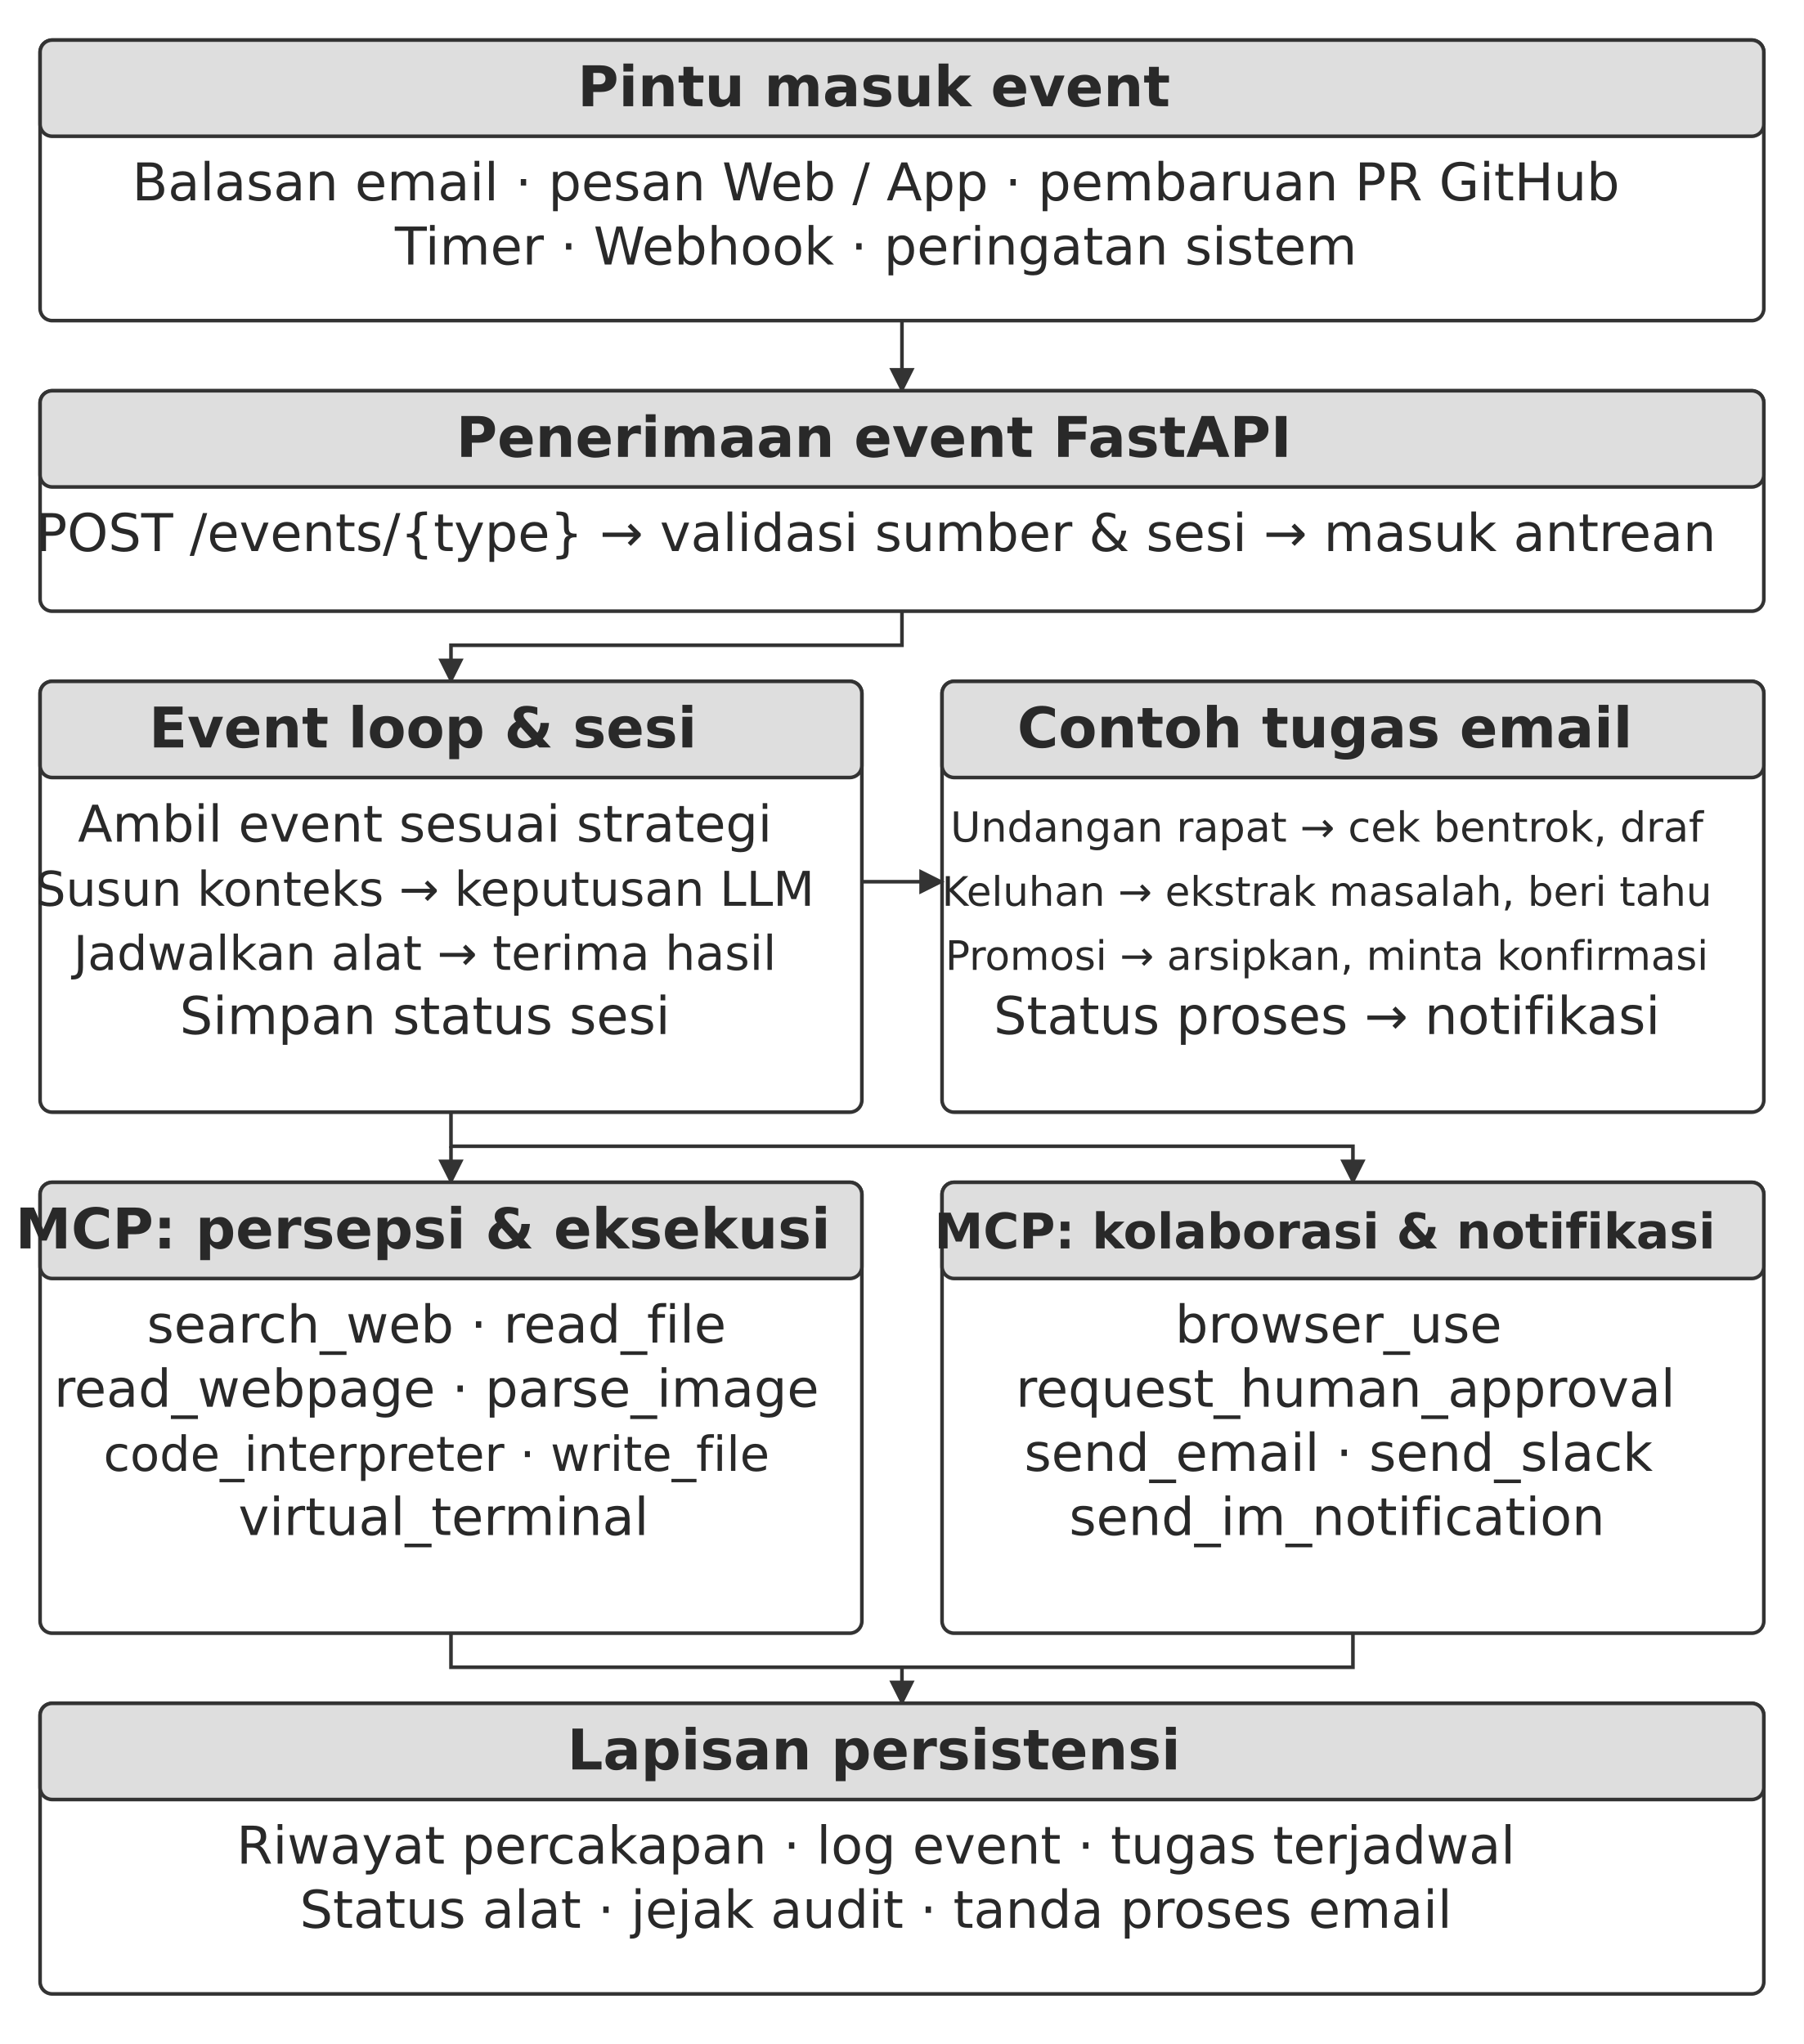
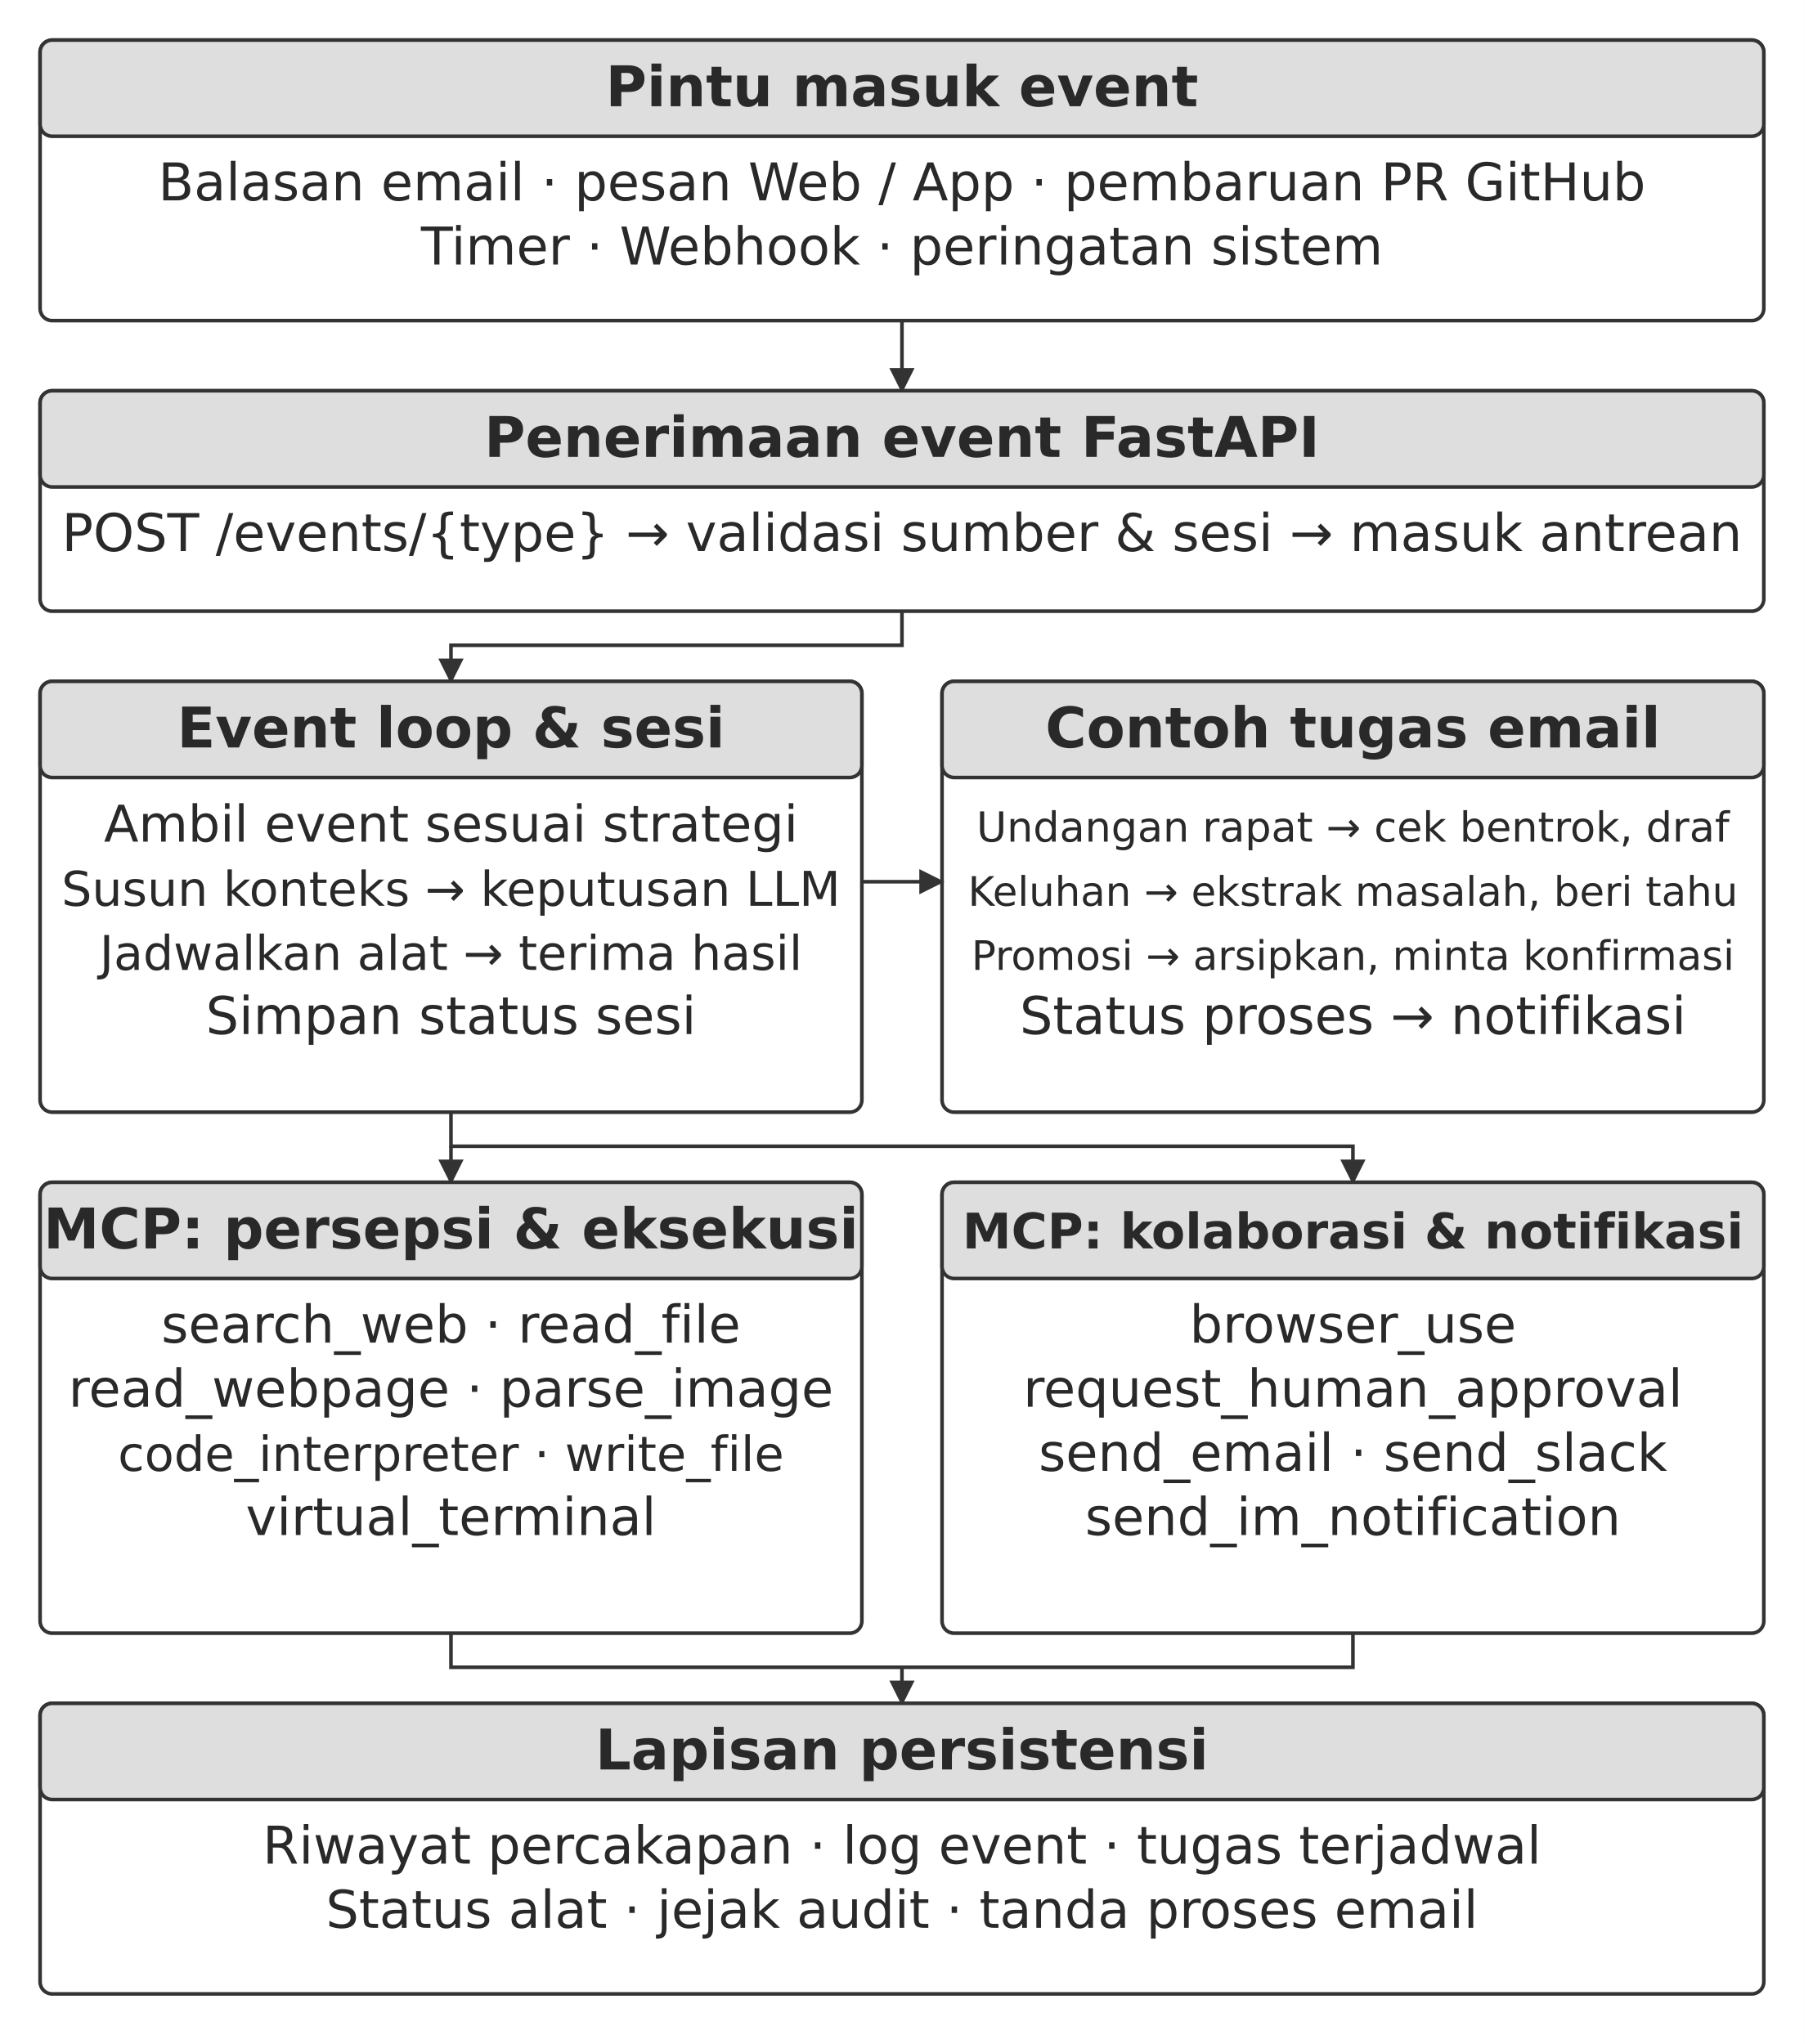
<svg xmlns="http://www.w3.org/2000/svg" width="106.000mm" height="120.133mm" viewBox="0 0 900 1020" role="img" aria-labelledby="title desc">
  <defs>
    <marker id="arrow" viewBox="0 0 10 10" refX="9" refY="5" markerWidth="7" markerHeight="7" orient="auto-start-reverse">
      <path d="M0 0 L10 5 L0 10 Z" fill="#333333" />
    </marker>
  </defs>
  <rect width="900" height="1020" fill="#ffffff" y="0" />
  <rect x="20" y="20" width="860" height="140" rx="6" fill="#ffffff" stroke="#333333" stroke-width="1.8" />
  <rect x="20" y="20" width="860" height="48" rx="6" fill="#dedede" stroke="#333333" stroke-width="1.8" />
-   <text x="436" y="53" text-anchor="middle" font-family="&quot;DejaVu Sans&quot;, Arial, &quot;Helvetica Neue&quot;, sans-serif" font-size="28.0" font-weight="700" fill="#292929">Pintu masuk event</text>
-   <text x="437" y="100" text-anchor="middle" font-family="&quot;DejaVu Sans&quot;, Arial, &quot;Helvetica Neue&quot;, sans-serif" font-size="26.0" font-weight="400" fill="#292929">Balasan email · pesan Web / App · pembaruan PR GitHub</text>
-   <text x="437" y="132" text-anchor="middle" font-family="&quot;DejaVu Sans&quot;, Arial, &quot;Helvetica Neue&quot;, sans-serif" font-size="26.0" font-weight="400" fill="#292929">Timer · Webhook · peringatan sistem</text>
+   <text x="450" y="53" text-anchor="middle" font-family="&quot;DejaVu Sans&quot;, Arial, &quot;Helvetica Neue&quot;, sans-serif" font-size="28.0" font-weight="700" fill="#292929">Pintu masuk event</text>
+   <text x="450" y="100" text-anchor="middle" font-family="&quot;DejaVu Sans&quot;, Arial, &quot;Helvetica Neue&quot;, sans-serif" font-size="26.0" font-weight="400" fill="#292929">Balasan email · pesan Web / App · pembaruan PR GitHub</text>
+   <text x="450" y="132" text-anchor="middle" font-family="&quot;DejaVu Sans&quot;, Arial, &quot;Helvetica Neue&quot;, sans-serif" font-size="26.0" font-weight="400" fill="#292929">Timer · Webhook · peringatan sistem</text>
  <path d="M450 160 L450 195" fill="none" stroke="#333333" stroke-width="1.8" marker-end="url(#arrow)" />
  <rect x="20" y="195" width="860" height="110" rx="6" fill="#ffffff" stroke="#333333" stroke-width="1.8" />
  <rect x="20" y="195" width="860" height="48" rx="6" fill="#dedede" stroke="#333333" stroke-width="1.8" />
-   <text x="436" y="228" text-anchor="middle" font-family="&quot;DejaVu Sans&quot;, Arial, &quot;Helvetica Neue&quot;, sans-serif" font-size="28.0" font-weight="700" fill="#292929">Penerimaan event FastAPI</text>
-   <text x="437" y="275" text-anchor="middle" font-family="&quot;DejaVu Sans&quot;, Arial, &quot;Helvetica Neue&quot;, sans-serif" font-size="26.0" font-weight="400" fill="#292929">POST /events/{type} → validasi sumber &amp; sesi → masuk antrean</text>
+   <text x="450" y="228" text-anchor="middle" font-family="&quot;DejaVu Sans&quot;, Arial, &quot;Helvetica Neue&quot;, sans-serif" font-size="28.0" font-weight="700" fill="#292929">Penerimaan event FastAPI</text>
+   <text x="450" y="275" text-anchor="middle" font-family="&quot;DejaVu Sans&quot;, Arial, &quot;Helvetica Neue&quot;, sans-serif" font-size="26.0" font-weight="400" fill="#292929">POST /events/{type} → validasi sumber &amp; sesi → masuk antrean</text>
  <path d="M450 305 L450 322 L225 322 L225 340" fill="none" stroke="#333333" stroke-width="1.8" marker-end="url(#arrow)" />
  <rect x="20" y="340" width="410" height="215" rx="6" fill="#ffffff" stroke="#333333" stroke-width="1.8" />
  <rect x="20" y="340" width="410" height="48" rx="6" fill="#dedede" stroke="#333333" stroke-width="1.8" />
-   <text x="211" y="373" text-anchor="middle" font-family="&quot;DejaVu Sans&quot;, Arial, &quot;Helvetica Neue&quot;, sans-serif" font-size="28.0" font-weight="700" fill="#292929">Event loop &amp; sesi</text>
-   <text x="212" y="420" text-anchor="middle" font-family="&quot;DejaVu Sans&quot;, Arial, &quot;Helvetica Neue&quot;, sans-serif" font-size="25.3" font-weight="400" fill="#292929">Ambil event sesuai strategi</text>
-   <text x="212" y="452" text-anchor="middle" font-family="&quot;DejaVu Sans&quot;, Arial, &quot;Helvetica Neue&quot;, sans-serif" font-size="23.9" font-weight="400" fill="#292929">Susun konteks → keputusan LLM</text>
-   <text x="212" y="484" text-anchor="middle" font-family="&quot;DejaVu Sans&quot;, Arial, &quot;Helvetica Neue&quot;, sans-serif" font-size="23.9" font-weight="400" fill="#292929">Jadwalkan alat → terima hasil</text>
-   <text x="212" y="516" text-anchor="middle" font-family="&quot;DejaVu Sans&quot;, Arial, &quot;Helvetica Neue&quot;, sans-serif" font-size="26.0" font-weight="400" fill="#292929">Simpan status sesi</text>
+   <text x="225" y="373" text-anchor="middle" font-family="&quot;DejaVu Sans&quot;, Arial, &quot;Helvetica Neue&quot;, sans-serif" font-size="28.0" font-weight="700" fill="#292929">Event loop &amp; sesi</text>
+   <text x="225" y="420" text-anchor="middle" font-family="&quot;DejaVu Sans&quot;, Arial, &quot;Helvetica Neue&quot;, sans-serif" font-size="25.3" font-weight="400" fill="#292929">Ambil event sesuai strategi</text>
+   <text x="225" y="452" text-anchor="middle" font-family="&quot;DejaVu Sans&quot;, Arial, &quot;Helvetica Neue&quot;, sans-serif" font-size="23.9" font-weight="400" fill="#292929">Susun konteks → keputusan LLM</text>
+   <text x="225" y="484" text-anchor="middle" font-family="&quot;DejaVu Sans&quot;, Arial, &quot;Helvetica Neue&quot;, sans-serif" font-size="23.9" font-weight="400" fill="#292929">Jadwalkan alat → terima hasil</text>
+   <text x="225" y="516" text-anchor="middle" font-family="&quot;DejaVu Sans&quot;, Arial, &quot;Helvetica Neue&quot;, sans-serif" font-size="26.0" font-weight="400" fill="#292929">Simpan status sesi</text>
  <rect x="470" y="340" width="410" height="215" rx="6" fill="#ffffff" stroke="#333333" stroke-width="1.8" />
  <rect x="470" y="340" width="410" height="48" rx="6" fill="#dedede" stroke="#333333" stroke-width="1.8" />
-   <text x="661" y="373" text-anchor="middle" font-family="&quot;DejaVu Sans&quot;, Arial, &quot;Helvetica Neue&quot;, sans-serif" font-size="28.0" font-weight="700" fill="#292929">Contoh tugas email</text>
-   <text x="662" y="420" text-anchor="middle" font-family="&quot;DejaVu Sans&quot;, Arial, &quot;Helvetica Neue&quot;, sans-serif" font-size="20.7" font-weight="400" fill="#292929">Undangan rapat → cek bentrok, draf</text>
-   <text x="662" y="452" text-anchor="middle" font-family="&quot;DejaVu Sans&quot;, Arial, &quot;Helvetica Neue&quot;, sans-serif" font-size="20.3" font-weight="400" fill="#292929">Keluhan → ekstrak masalah, beri tahu</text>
-   <text x="662" y="484" text-anchor="middle" font-family="&quot;DejaVu Sans&quot;, Arial, &quot;Helvetica Neue&quot;, sans-serif" font-size="20.3" font-weight="400" fill="#292929">Promosi → arsipkan, minta konfirmasi</text>
-   <text x="662" y="516" text-anchor="middle" font-family="&quot;DejaVu Sans&quot;, Arial, &quot;Helvetica Neue&quot;, sans-serif" font-size="26.0" font-weight="400" fill="#292929">Status proses → notifikasi</text>
+   <text x="675" y="373" text-anchor="middle" font-family="&quot;DejaVu Sans&quot;, Arial, &quot;Helvetica Neue&quot;, sans-serif" font-size="28.0" font-weight="700" fill="#292929">Contoh tugas email</text>
+   <text x="675" y="420" text-anchor="middle" font-family="&quot;DejaVu Sans&quot;, Arial, &quot;Helvetica Neue&quot;, sans-serif" font-size="20.7" font-weight="400" fill="#292929">Undangan rapat → cek bentrok, draf</text>
+   <text x="675" y="452" text-anchor="middle" font-family="&quot;DejaVu Sans&quot;, Arial, &quot;Helvetica Neue&quot;, sans-serif" font-size="20.3" font-weight="400" fill="#292929">Keluhan → ekstrak masalah, beri tahu</text>
+   <text x="675" y="484" text-anchor="middle" font-family="&quot;DejaVu Sans&quot;, Arial, &quot;Helvetica Neue&quot;, sans-serif" font-size="20.3" font-weight="400" fill="#292929">Promosi → arsipkan, minta konfirmasi</text>
+   <text x="675" y="516" text-anchor="middle" font-family="&quot;DejaVu Sans&quot;, Arial, &quot;Helvetica Neue&quot;, sans-serif" font-size="26.0" font-weight="400" fill="#292929">Status proses → notifikasi</text>
  <path d="M430 440 L470 440" fill="none" stroke="#333333" stroke-width="1.8" marker-end="url(#arrow)" />
  <path d="M225 555 L225 572 L675 572 L675 590" fill="none" stroke="#333333" stroke-width="1.8" marker-end="url(#arrow)" />
  <path d="M225 572 L225 590" fill="none" stroke="#333333" stroke-width="1.8" marker-end="url(#arrow)" />
  <rect x="20" y="590" width="410" height="225" rx="6" fill="#ffffff" stroke="#333333" stroke-width="1.8" />
  <rect x="20" y="590" width="410" height="48" rx="6" fill="#dedede" stroke="#333333" stroke-width="1.8" />
-   <text x="211" y="623" text-anchor="middle" font-family="&quot;DejaVu Sans&quot;, Arial, &quot;Helvetica Neue&quot;, sans-serif" font-size="28.0" font-weight="700" fill="#292929">MCP: persepsi &amp; eksekusi</text>
-   <text x="217.8" y="670" text-anchor="middle" font-family="&quot;DejaVu Sans&quot;, Arial, &quot;Helvetica Neue&quot;, sans-serif" font-size="26.0" font-weight="400" fill="#292929">search_web · read_file</text>
-   <text x="217.8" y="702" text-anchor="middle" font-family="&quot;DejaVu Sans&quot;, Arial, &quot;Helvetica Neue&quot;, sans-serif" font-size="26.0" font-weight="400" fill="#292929">read_webpage · parse_image</text>
-   <text x="217.8" y="734" text-anchor="middle" font-family="&quot;DejaVu Sans&quot;, Arial, &quot;Helvetica Neue&quot;, sans-serif" font-size="24.1" font-weight="400" fill="#292929">code_interpreter · write_file</text>
-   <text x="221.31" y="766" text-anchor="middle" font-family="&quot;DejaVu Sans&quot;, Arial, &quot;Helvetica Neue&quot;, sans-serif" font-size="26.0" font-weight="400" fill="#292929">virtual_terminal</text>
+   <text x="225" y="623" text-anchor="middle" font-family="&quot;DejaVu Sans&quot;, Arial, &quot;Helvetica Neue&quot;, sans-serif" font-size="28.0" font-weight="700" fill="#292929">MCP: persepsi &amp; eksekusi</text>
+   <text x="225" y="670" text-anchor="middle" font-family="&quot;DejaVu Sans&quot;, Arial, &quot;Helvetica Neue&quot;, sans-serif" font-size="26.0" font-weight="400" fill="#292929">search_web · read_file</text>
+   <text x="225" y="702" text-anchor="middle" font-family="&quot;DejaVu Sans&quot;, Arial, &quot;Helvetica Neue&quot;, sans-serif" font-size="26.0" font-weight="400" fill="#292929">read_webpage · parse_image</text>
+   <text x="225" y="734" text-anchor="middle" font-family="&quot;DejaVu Sans&quot;, Arial, &quot;Helvetica Neue&quot;, sans-serif" font-size="24.1" font-weight="400" fill="#292929">code_interpreter · write_file</text>
+   <text x="225" y="766" text-anchor="middle" font-family="&quot;DejaVu Sans&quot;, Arial, &quot;Helvetica Neue&quot;, sans-serif" font-size="26.0" font-weight="400" fill="#292929">virtual_terminal</text>
  <rect x="470" y="590" width="410" height="225" rx="6" fill="#ffffff" stroke="#333333" stroke-width="1.8" />
  <rect x="470" y="590" width="410" height="48" rx="6" fill="#dedede" stroke="#333333" stroke-width="1.8" />
-   <text x="661" y="623" text-anchor="middle" font-family="&quot;DejaVu Sans&quot;, Arial, &quot;Helvetica Neue&quot;, sans-serif" font-size="24.5" font-weight="700" fill="#292929">MCP: kolaborasi &amp; notifikasi</text>
-   <text x="667.8" y="670" text-anchor="middle" font-family="&quot;DejaVu Sans&quot;, Arial, &quot;Helvetica Neue&quot;, sans-serif" font-size="26.0" font-weight="400" fill="#292929">browser_use</text>
-   <text x="671.31" y="702" text-anchor="middle" font-family="&quot;DejaVu Sans&quot;, Arial, &quot;Helvetica Neue&quot;, sans-serif" font-size="26.0" font-weight="400" fill="#292929">request_human_approval</text>
-   <text x="667.82" y="734" text-anchor="middle" font-family="&quot;DejaVu Sans&quot;, Arial, &quot;Helvetica Neue&quot;, sans-serif" font-size="26.0" font-weight="400" fill="#292929">send_email · send_slack</text>
-   <text x="667.07" y="766" text-anchor="middle" font-family="&quot;DejaVu Sans&quot;, Arial, &quot;Helvetica Neue&quot;, sans-serif" font-size="26.0" font-weight="400" fill="#292929">send_im_notification</text>
+   <text x="675" y="623" text-anchor="middle" font-family="&quot;DejaVu Sans&quot;, Arial, &quot;Helvetica Neue&quot;, sans-serif" font-size="24.5" font-weight="700" fill="#292929">MCP: kolaborasi &amp; notifikasi</text>
+   <text x="675" y="670" text-anchor="middle" font-family="&quot;DejaVu Sans&quot;, Arial, &quot;Helvetica Neue&quot;, sans-serif" font-size="26.0" font-weight="400" fill="#292929">browser_use</text>
+   <text x="675" y="702" text-anchor="middle" font-family="&quot;DejaVu Sans&quot;, Arial, &quot;Helvetica Neue&quot;, sans-serif" font-size="26.0" font-weight="400" fill="#292929">request_human_approval</text>
+   <text x="675" y="734" text-anchor="middle" font-family="&quot;DejaVu Sans&quot;, Arial, &quot;Helvetica Neue&quot;, sans-serif" font-size="26.0" font-weight="400" fill="#292929">send_email · send_slack</text>
+   <text x="675" y="766" text-anchor="middle" font-family="&quot;DejaVu Sans&quot;, Arial, &quot;Helvetica Neue&quot;, sans-serif" font-size="26.0" font-weight="400" fill="#292929">send_im_notification</text>
  <path d="M225 815 L225 832 L675 832 L675 815" fill="none" stroke="#333333" stroke-width="1.8" />
  <path d="M450 832 L450 850" fill="none" stroke="#333333" stroke-width="1.8" marker-end="url(#arrow)" />
  <rect x="20" y="850" width="860" height="145" rx="6" fill="#ffffff" stroke="#333333" stroke-width="1.8" />
  <rect x="20" y="850" width="860" height="48" rx="6" fill="#dedede" stroke="#333333" stroke-width="1.8" />
-   <text x="436" y="883" text-anchor="middle" font-family="&quot;DejaVu Sans&quot;, Arial, &quot;Helvetica Neue&quot;, sans-serif" font-size="28.0" font-weight="700" fill="#292929">Lapisan persistensi</text>
-   <text x="437" y="930" text-anchor="middle" font-family="&quot;DejaVu Sans&quot;, Arial, &quot;Helvetica Neue&quot;, sans-serif" font-size="26.0" font-weight="400" fill="#292929">Riwayat percakapan · log event · tugas terjadwal</text>
-   <text x="437" y="962" text-anchor="middle" font-family="&quot;DejaVu Sans&quot;, Arial, &quot;Helvetica Neue&quot;, sans-serif" font-size="26.0" font-weight="400" fill="#292929">Status alat · jejak audit · tanda proses email</text>
+   <text x="450" y="883" text-anchor="middle" font-family="&quot;DejaVu Sans&quot;, Arial, &quot;Helvetica Neue&quot;, sans-serif" font-size="28.0" font-weight="700" fill="#292929">Lapisan persistensi</text>
+   <text x="450" y="930" text-anchor="middle" font-family="&quot;DejaVu Sans&quot;, Arial, &quot;Helvetica Neue&quot;, sans-serif" font-size="26.0" font-weight="400" fill="#292929">Riwayat percakapan · log event · tugas terjadwal</text>
+   <text x="450" y="962" text-anchor="middle" font-family="&quot;DejaVu Sans&quot;, Arial, &quot;Helvetica Neue&quot;, sans-serif" font-size="26.0" font-weight="400" fill="#292929">Status alat · jejak audit · tanda proses email</text>
  <defs />
</svg>
